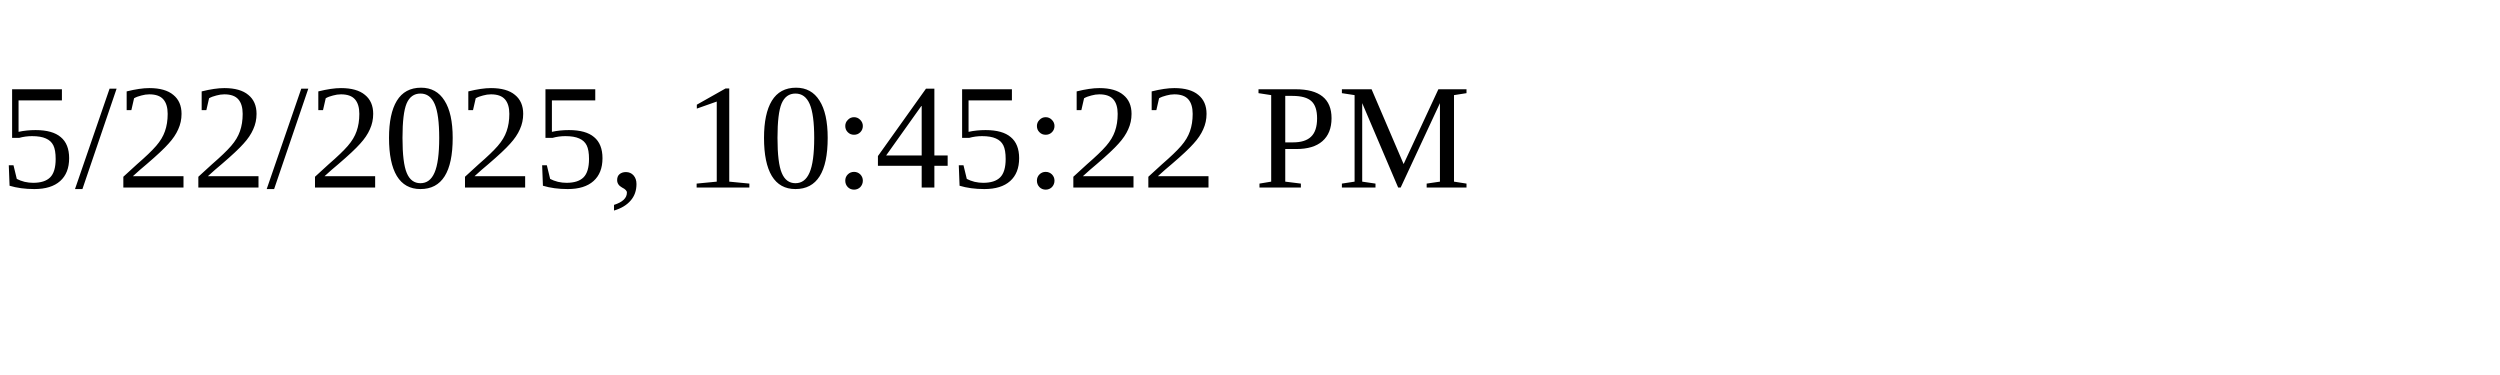
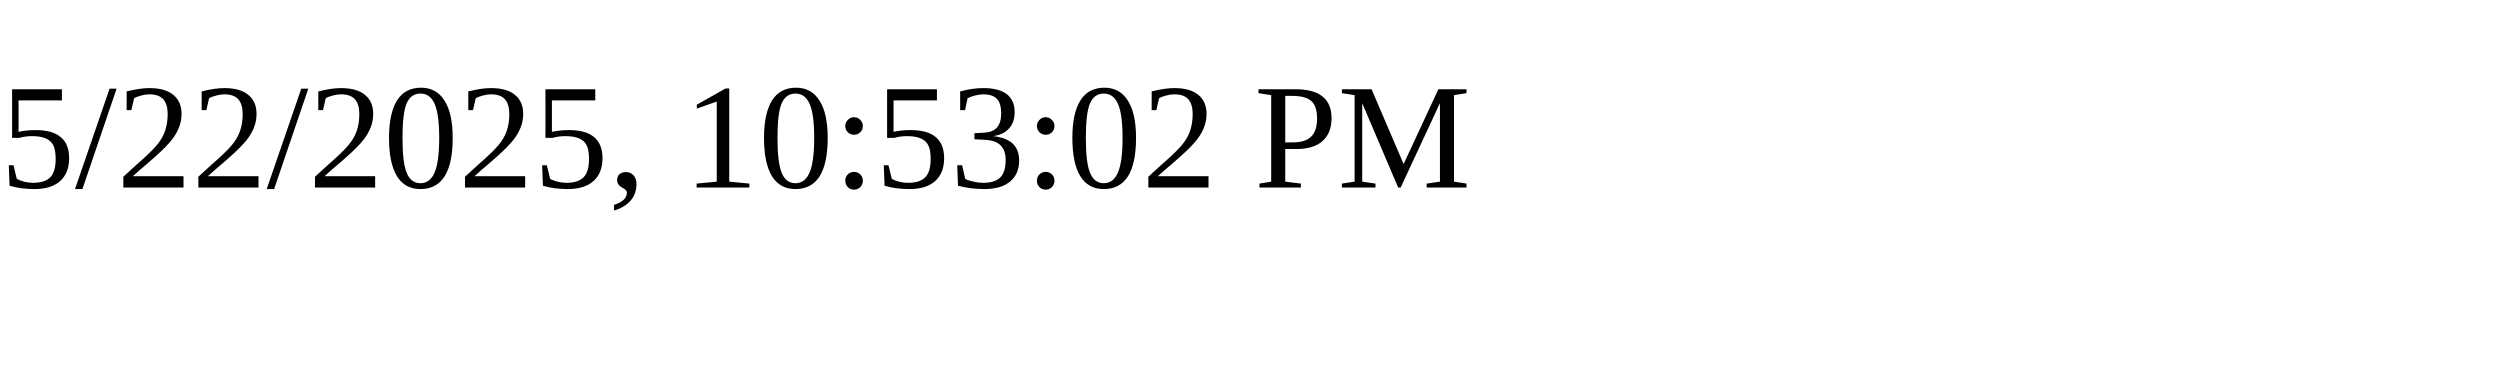
<svg xmlns="http://www.w3.org/2000/svg" height="30" width="200">
-   <text x="0" y="15">5/22/2025, 10:45:22 PM</text>
+   <text x="0" y="15">5/22/2025, 10:53:02 PM</text>
</svg>
